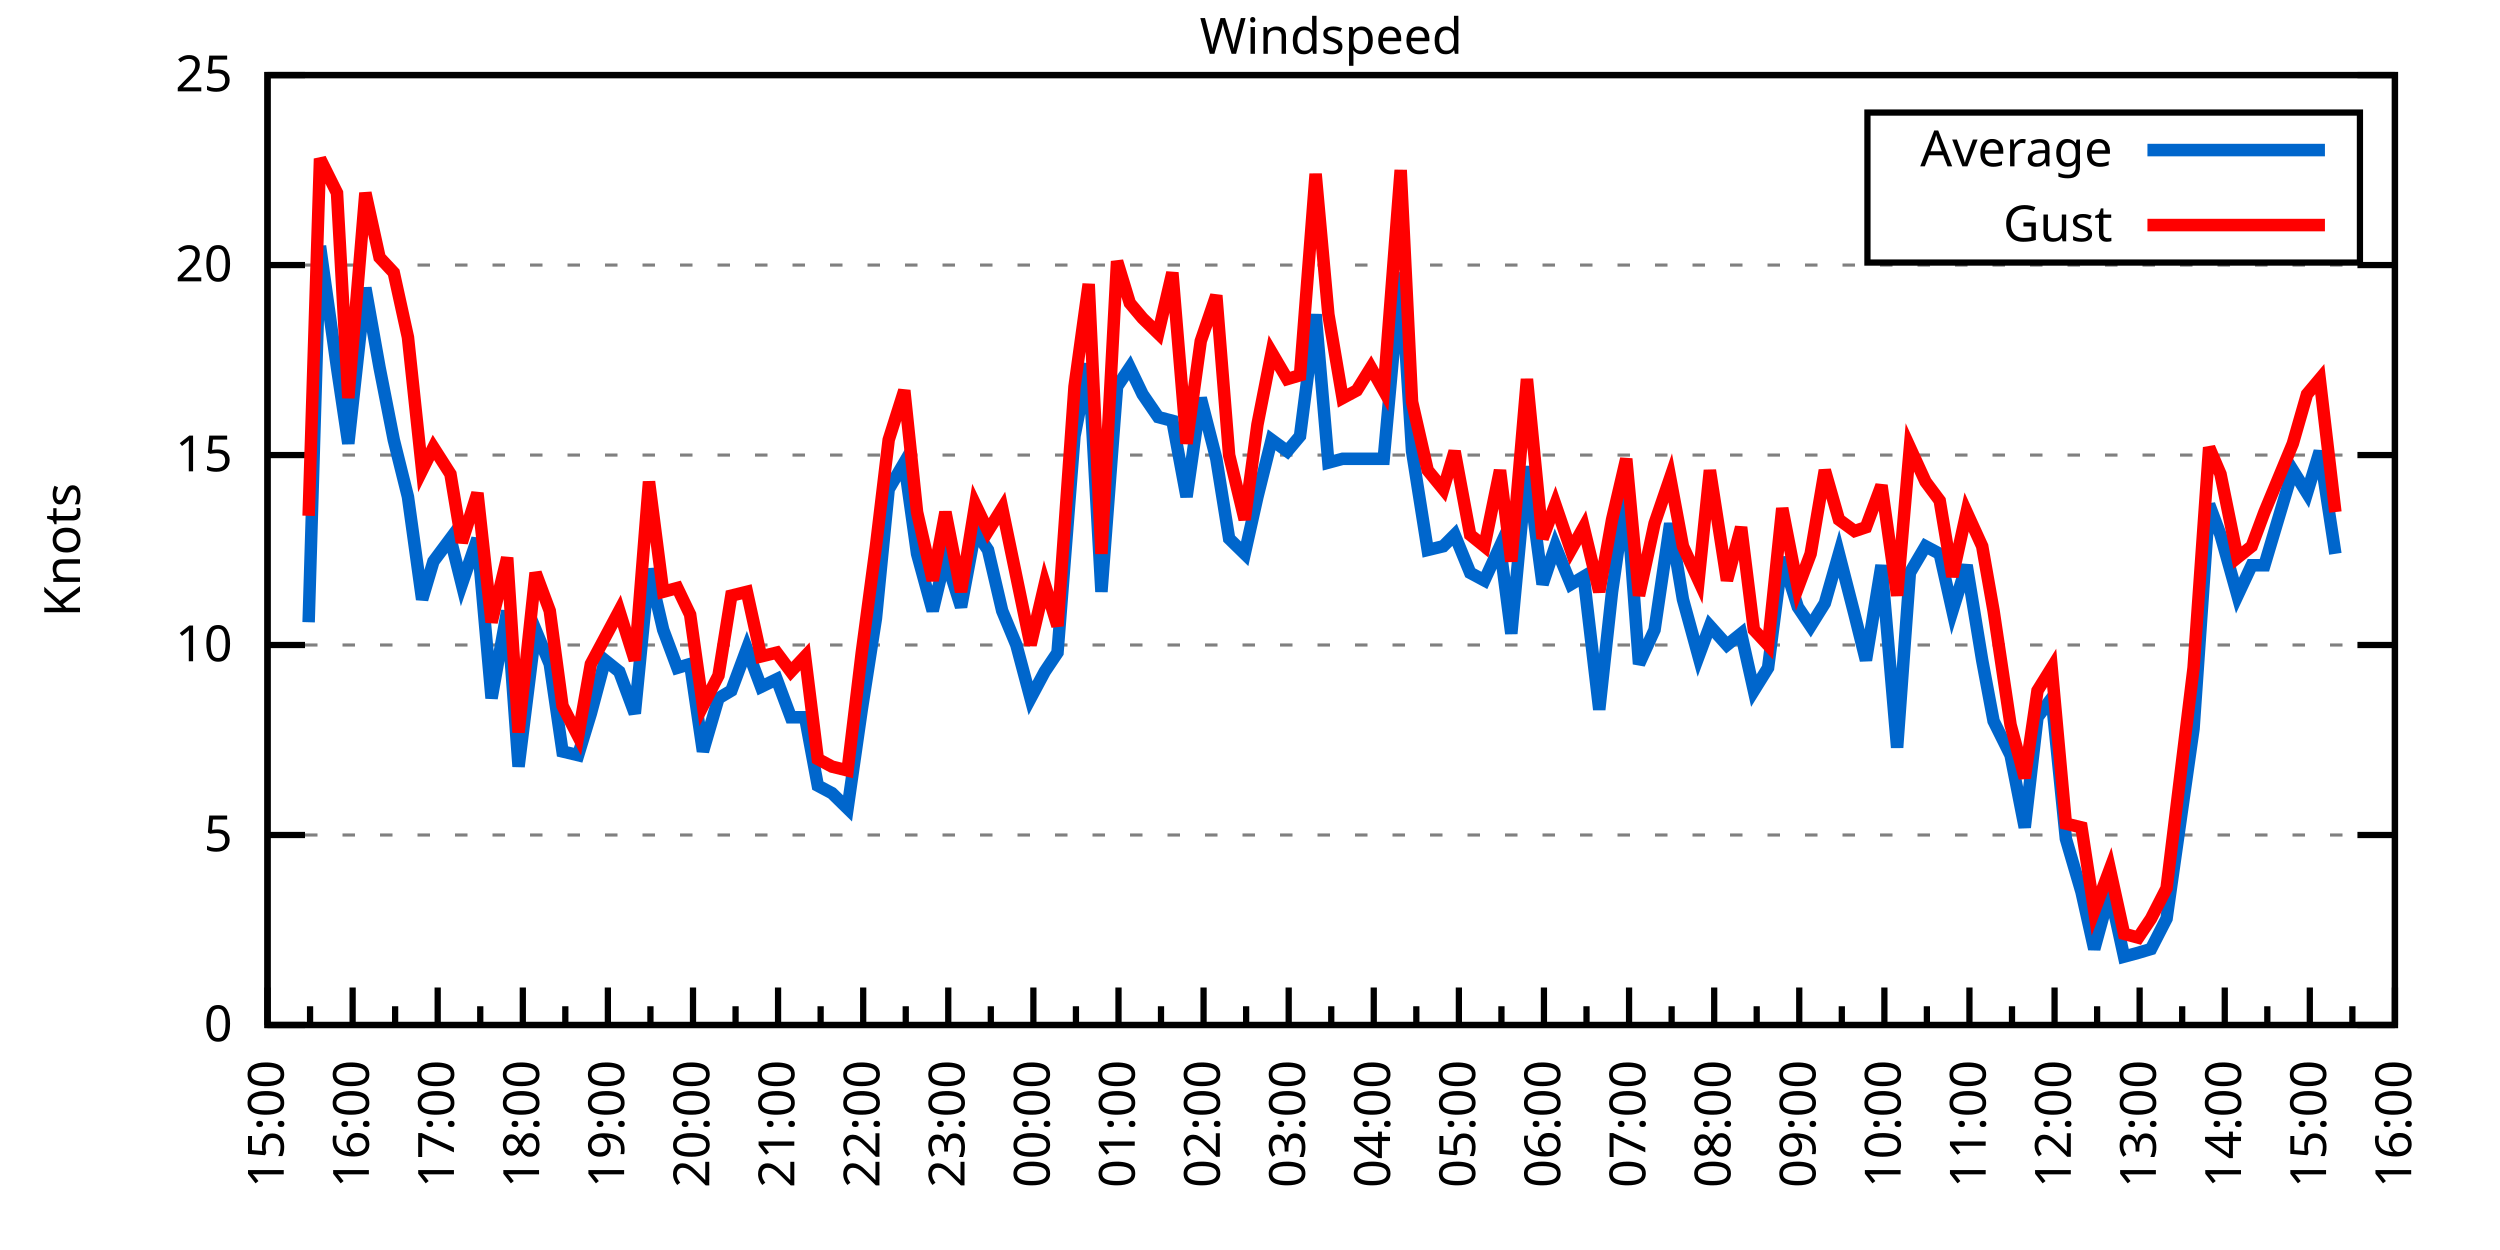
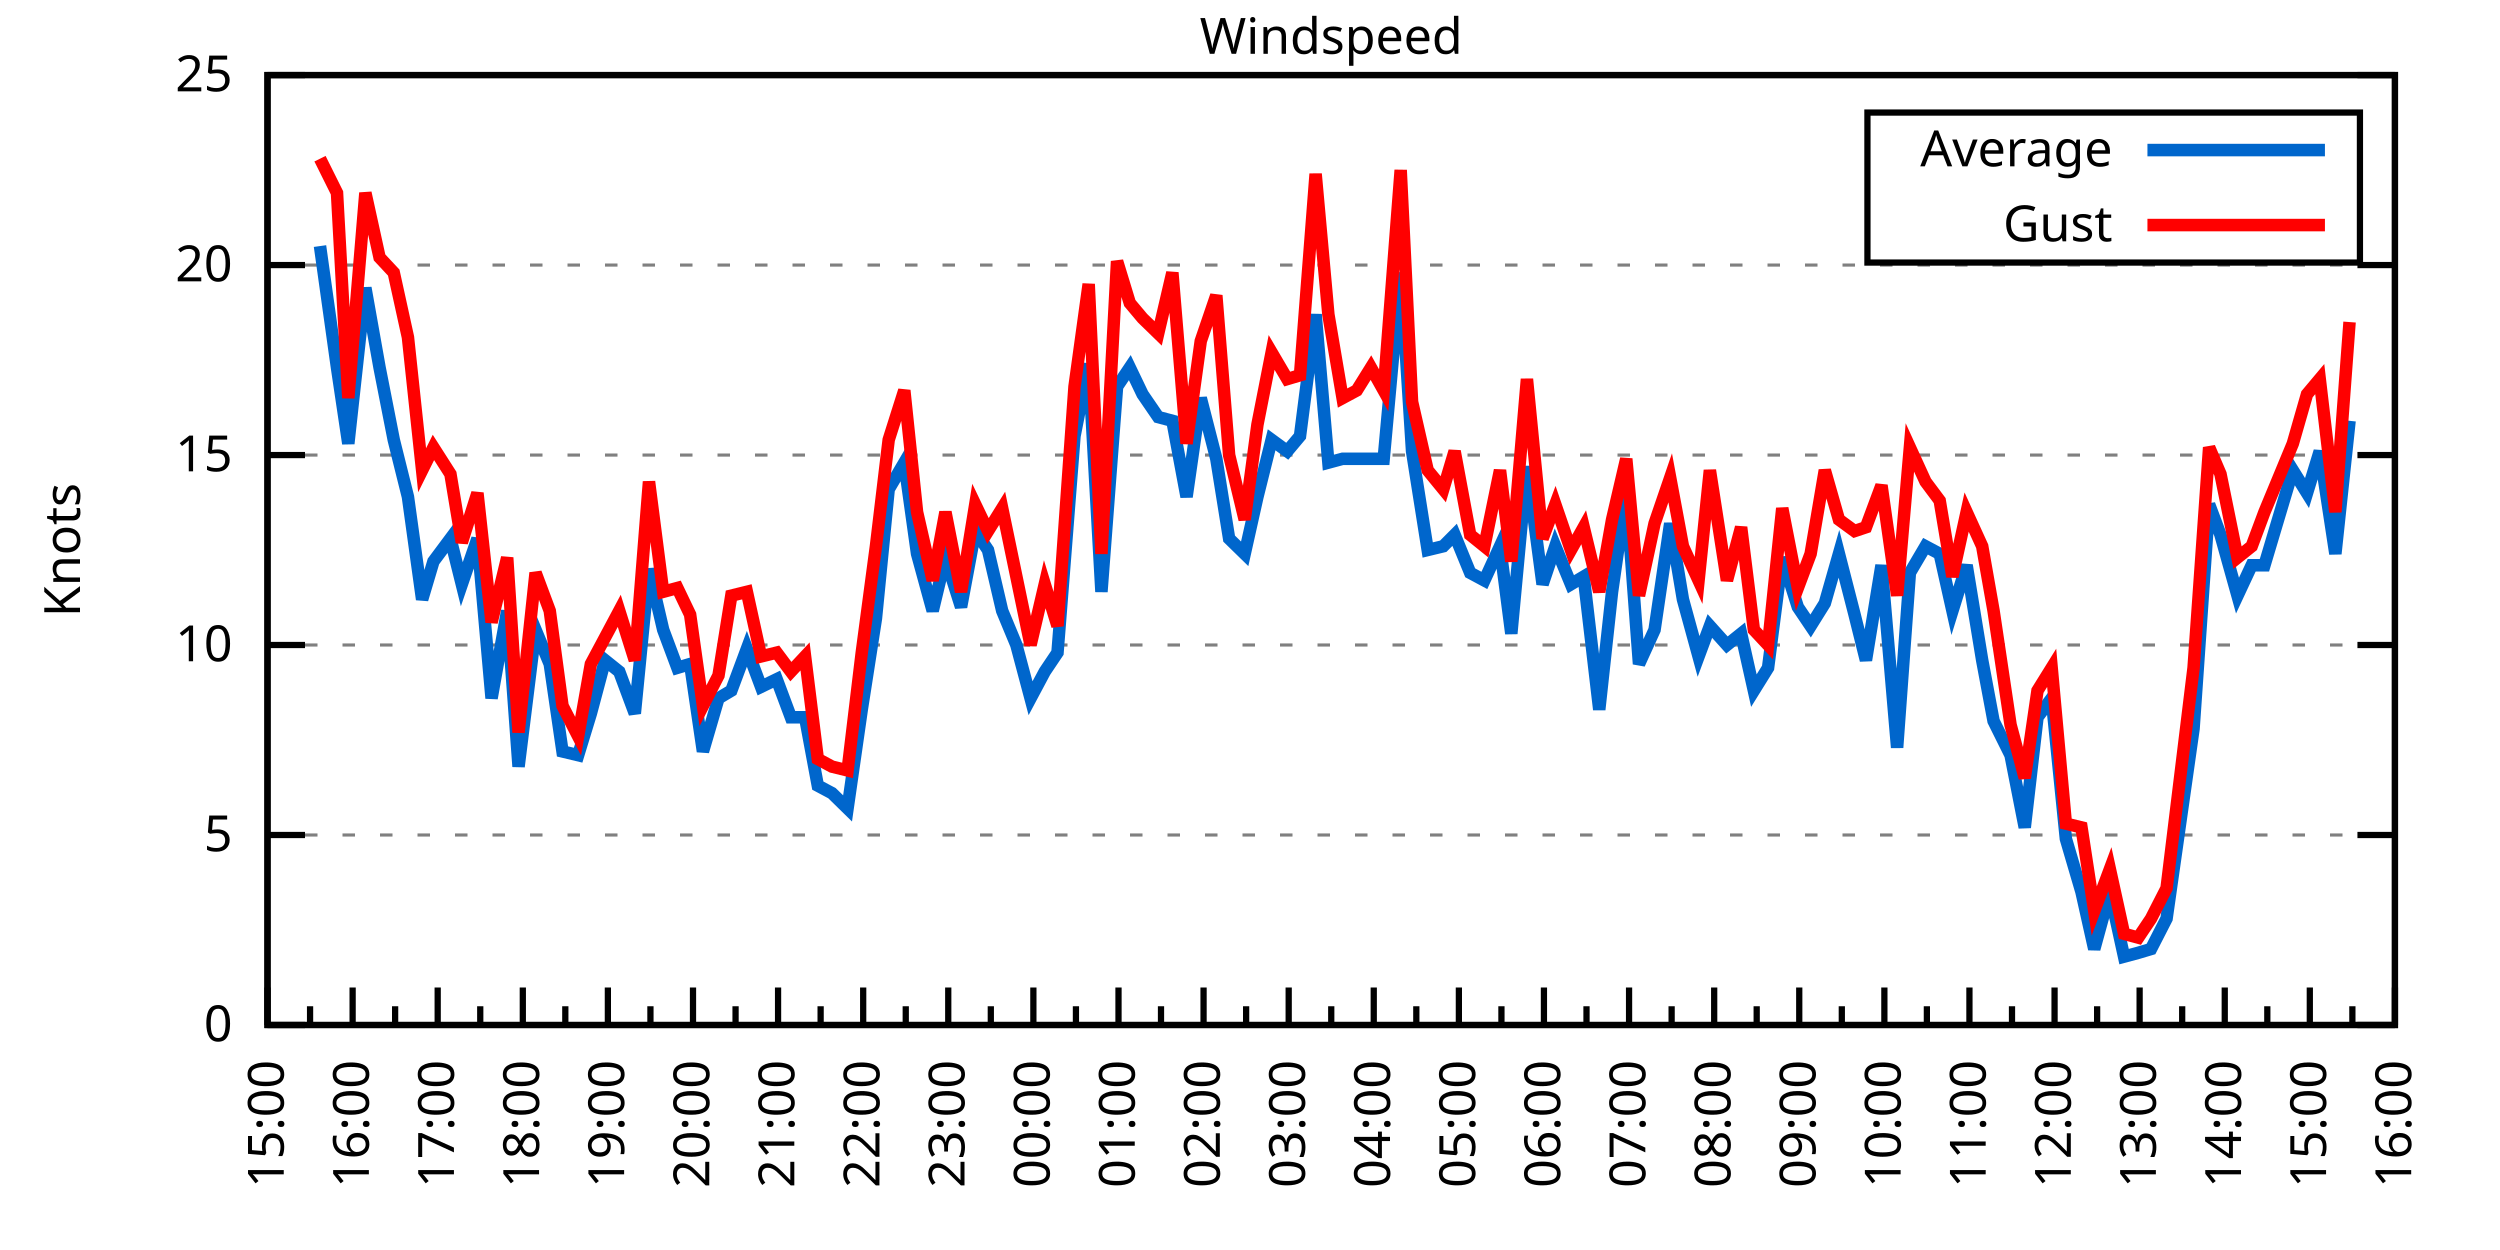
<svg xmlns="http://www.w3.org/2000/svg" xmlns:xlink="http://www.w3.org/1999/xlink" width="400" height="200" viewBox="0 0 400 200">
  <g id="gnuplot_canvas">
    <rect x="0" y="0" width="400" height="200" fill="none" />
    <defs>
      <circle id="gpDot" r="0.5" stroke-width="0.5" stroke="currentColor" />
      <path id="gpPt0" stroke-width="0.333" stroke="currentColor" d="M-1,0 h2 M0,-1 v2" />
      <path id="gpPt1" stroke-width="0.333" stroke="currentColor" d="M-1,-1 L1,1 M1,-1 L-1,1" />
      <path id="gpPt2" stroke-width="0.333" stroke="currentColor" d="M-1,0 L1,0 M0,-1 L0,1 M-1,-1 L1,1 M-1,1 L1,-1" />
      <rect id="gpPt3" stroke-width="0.333" stroke="currentColor" x="-1" y="-1" width="2" height="2" />
      <rect id="gpPt4" stroke-width="0.333" stroke="currentColor" fill="currentColor" x="-1" y="-1" width="2" height="2" />
      <circle id="gpPt5" stroke-width="0.333" stroke="currentColor" cx="0" cy="0" r="1" />
      <use xlink:href="#gpPt5" id="gpPt6" fill="currentColor" stroke="none" />
      <path id="gpPt7" stroke-width="0.333" stroke="currentColor" d="M0,-1.33 L-1.33,0.67 L1.33,0.67 z" />
      <use xlink:href="#gpPt7" id="gpPt8" fill="currentColor" stroke="none" />
      <use xlink:href="#gpPt7" id="gpPt9" stroke="currentColor" transform="rotate(180)" />
      <use xlink:href="#gpPt9" id="gpPt10" fill="currentColor" stroke="none" />
      <use xlink:href="#gpPt3" id="gpPt11" stroke="currentColor" transform="rotate(45)" />
      <use xlink:href="#gpPt11" id="gpPt12" fill="currentColor" stroke="none" />
      <path id="gpPt13" stroke-width="0.333" stroke="currentColor" d="M0,1.330 L1.265,0.411 L0.782,-1.067 L-0.782,-1.076 L-1.265,0.411 z" />
      <use xlink:href="#gpPt13" id="gpPt14" fill="currentColor" stroke="none" />
      <filter id="textbox" filterUnits="objectBoundingBox" x="0" y="0" height="1" width="1">
        <feFlood flood-color="white" flood-opacity="1" result="bgnd" />
        <feComposite in="SourceGraphic" in2="bgnd" operator="atop" />
      </filter>
      <filter id="greybox" filterUnits="objectBoundingBox" x="0" y="0" height="1" width="1">
        <feFlood flood-color="lightgrey" flood-opacity="1" result="grey" />
        <feComposite in="SourceGraphic" in2="grey" operator="atop" />
      </filter>
    </defs>
    <g fill="none" color="white" stroke="currentColor" stroke-width="1.00" stroke-linecap="butt" stroke-linejoin="miter">
</g>
    <g fill="none" color="black" stroke="currentColor" stroke-width="1.00" stroke-linecap="butt" stroke-linejoin="miter">
      <g stroke="none" shape-rendering="crispEdges">
        <polygon fill="rgb(255, 255, 255)" points="42.80,164.00 383.18,164.00 383.18,12.02 42.80,12.02 " />
      </g>
    </g>
    <g fill="none" color="black" stroke="currentColor" stroke-width="1.00" stroke-linecap="butt" stroke-linejoin="miter">
</g>
    <g fill="none" color="black" stroke="black" stroke-width="0.50" stroke-linecap="butt" stroke-linejoin="miter">
</g>
    <g fill="none" color="gray" stroke="currentColor" stroke-width="0.50" stroke-linecap="butt" stroke-linejoin="miter">
      <path stroke="gray" stroke-dasharray="2,4" class="gridline" d="M42.80,164.00 L383.19,164.00  " />
    </g>
    <g fill="none" color="gray" stroke="gray" stroke-width="1.00" stroke-linecap="butt" stroke-linejoin="miter">
</g>
    <g fill="none" color="black" stroke="currentColor" stroke-width="1.00" stroke-linecap="butt" stroke-linejoin="miter">
      <path stroke="black" d="M42.80,164.00 L48.80,164.00 M383.19,164.00 L377.19,164.00  " />
      <g transform="translate(37.20,166.60)" stroke="none" fill="black" font-family="Sans" font-size="8.00" text-anchor="end">
        <text>
          <tspan font-family="Sans"> 0</tspan>
        </text>
      </g>
    </g>
    <g fill="none" color="black" stroke="currentColor" stroke-width="1.00" stroke-linecap="butt" stroke-linejoin="miter">
</g>
    <g fill="none" color="black" stroke="black" stroke-width="0.50" stroke-linecap="butt" stroke-linejoin="miter">
</g>
    <g fill="none" color="gray" stroke="currentColor" stroke-width="0.50" stroke-linecap="butt" stroke-linejoin="miter">
      <path stroke="gray" stroke-dasharray="2,4" class="gridline" d="M42.80,133.60 L383.19,133.60  " />
    </g>
    <g fill="none" color="gray" stroke="gray" stroke-width="1.00" stroke-linecap="butt" stroke-linejoin="miter">
</g>
    <g fill="none" color="black" stroke="currentColor" stroke-width="1.00" stroke-linecap="butt" stroke-linejoin="miter">
      <path stroke="black" d="M42.80,133.60 L48.80,133.60 M383.19,133.60 L377.19,133.60  " />
      <g transform="translate(37.20,136.20)" stroke="none" fill="black" font-family="Sans" font-size="8.00" text-anchor="end">
        <text>
          <tspan font-family="Sans"> 5</tspan>
        </text>
      </g>
    </g>
    <g fill="none" color="black" stroke="currentColor" stroke-width="1.00" stroke-linecap="butt" stroke-linejoin="miter">
</g>
    <g fill="none" color="black" stroke="black" stroke-width="0.50" stroke-linecap="butt" stroke-linejoin="miter">
</g>
    <g fill="none" color="gray" stroke="currentColor" stroke-width="0.50" stroke-linecap="butt" stroke-linejoin="miter">
      <path stroke="gray" stroke-dasharray="2,4" class="gridline" d="M42.80,103.20 L383.19,103.20  " />
    </g>
    <g fill="none" color="gray" stroke="gray" stroke-width="1.00" stroke-linecap="butt" stroke-linejoin="miter">
</g>
    <g fill="none" color="black" stroke="currentColor" stroke-width="1.00" stroke-linecap="butt" stroke-linejoin="miter">
      <path stroke="black" d="M42.80,103.20 L48.80,103.20 M383.19,103.20 L377.19,103.20  " />
      <g transform="translate(37.20,105.80)" stroke="none" fill="black" font-family="Sans" font-size="8.00" text-anchor="end">
        <text>
          <tspan font-family="Sans"> 10</tspan>
        </text>
      </g>
    </g>
    <g fill="none" color="black" stroke="currentColor" stroke-width="1.00" stroke-linecap="butt" stroke-linejoin="miter">
</g>
    <g fill="none" color="black" stroke="black" stroke-width="0.50" stroke-linecap="butt" stroke-linejoin="miter">
</g>
    <g fill="none" color="gray" stroke="currentColor" stroke-width="0.50" stroke-linecap="butt" stroke-linejoin="miter">
      <path stroke="gray" stroke-dasharray="2,4" class="gridline" d="M42.80,72.81 L383.19,72.81  " />
    </g>
    <g fill="none" color="gray" stroke="gray" stroke-width="1.00" stroke-linecap="butt" stroke-linejoin="miter">
</g>
    <g fill="none" color="black" stroke="currentColor" stroke-width="1.00" stroke-linecap="butt" stroke-linejoin="miter">
      <path stroke="black" d="M42.80,72.81 L48.80,72.81 M383.19,72.81 L377.19,72.81  " />
      <g transform="translate(37.20,75.41)" stroke="none" fill="black" font-family="Sans" font-size="8.00" text-anchor="end">
        <text>
          <tspan font-family="Sans"> 15</tspan>
        </text>
      </g>
    </g>
    <g fill="none" color="black" stroke="currentColor" stroke-width="1.00" stroke-linecap="butt" stroke-linejoin="miter">
</g>
    <g fill="none" color="black" stroke="black" stroke-width="0.50" stroke-linecap="butt" stroke-linejoin="miter">
</g>
    <g fill="none" color="gray" stroke="currentColor" stroke-width="0.50" stroke-linecap="butt" stroke-linejoin="miter">
      <path stroke="gray" stroke-dasharray="2,4" class="gridline" d="M42.80,42.41 L383.19,42.41  " />
    </g>
    <g fill="none" color="gray" stroke="gray" stroke-width="1.00" stroke-linecap="butt" stroke-linejoin="miter">
</g>
    <g fill="none" color="black" stroke="currentColor" stroke-width="1.00" stroke-linecap="butt" stroke-linejoin="miter">
      <path stroke="black" d="M42.80,42.41 L48.80,42.41 M383.19,42.41 L377.19,42.41  " />
      <g transform="translate(37.20,45.01)" stroke="none" fill="black" font-family="Sans" font-size="8.00" text-anchor="end">
        <text>
          <tspan font-family="Sans"> 20</tspan>
        </text>
      </g>
    </g>
    <g fill="none" color="black" stroke="currentColor" stroke-width="1.00" stroke-linecap="butt" stroke-linejoin="miter">
</g>
    <g fill="none" color="black" stroke="black" stroke-width="0.50" stroke-linecap="butt" stroke-linejoin="miter">
</g>
    <g fill="none" color="gray" stroke="currentColor" stroke-width="0.50" stroke-linecap="butt" stroke-linejoin="miter">
      <path stroke="gray" stroke-dasharray="2,4" class="gridline" d="M42.80,12.01 L383.19,12.01  " />
    </g>
    <g fill="none" color="gray" stroke="gray" stroke-width="1.00" stroke-linecap="butt" stroke-linejoin="miter">
</g>
    <g fill="none" color="black" stroke="currentColor" stroke-width="1.00" stroke-linecap="butt" stroke-linejoin="miter">
      <path stroke="black" d="M42.80,12.01 L48.80,12.01 M383.19,12.01 L377.19,12.01  " />
      <g transform="translate(37.20,14.61)" stroke="none" fill="black" font-family="Sans" font-size="8.00" text-anchor="end">
        <text>
          <tspan font-family="Sans"> 25</tspan>
        </text>
      </g>
    </g>
    <g fill="none" color="black" stroke="currentColor" stroke-width="1.00" stroke-linecap="butt" stroke-linejoin="miter">
      <path stroke="black" d="M42.80,164.00 L42.80,158.00  " />
      <g transform="translate(45.40,169.60) rotate(270)" stroke="none" fill="black" font-family="Sans" font-size="8.00" text-anchor="end">
        <text>
          <tspan font-family="Sans">15:00</tspan>
        </text>
      </g>
    </g>
    <g fill="none" color="black" stroke="currentColor" stroke-width="1.00" stroke-linecap="butt" stroke-linejoin="miter">
      <path stroke="black" d="M49.61,164.00 L49.61,161.00 M56.42,164.00 L56.42,158.00  " />
      <g transform="translate(59.02,169.60) rotate(270)" stroke="none" fill="black" font-family="Sans" font-size="8.00" text-anchor="end">
        <text>
          <tspan font-family="Sans">16:00</tspan>
        </text>
      </g>
    </g>
    <g fill="none" color="black" stroke="currentColor" stroke-width="1.00" stroke-linecap="butt" stroke-linejoin="miter">
      <path stroke="black" d="M63.22,164.00 L63.22,161.00 M70.03,164.00 L70.03,158.00  " />
      <g transform="translate(72.63,169.60) rotate(270)" stroke="none" fill="black" font-family="Sans" font-size="8.00" text-anchor="end">
        <text>
          <tspan font-family="Sans">17:00</tspan>
        </text>
      </g>
    </g>
    <g fill="none" color="black" stroke="currentColor" stroke-width="1.00" stroke-linecap="butt" stroke-linejoin="miter">
      <path stroke="black" d="M76.84,164.00 L76.84,161.00 M83.65,164.00 L83.65,158.00  " />
      <g transform="translate(86.25,169.60) rotate(270)" stroke="none" fill="black" font-family="Sans" font-size="8.00" text-anchor="end">
        <text>
          <tspan font-family="Sans">18:00</tspan>
        </text>
      </g>
    </g>
    <g fill="none" color="black" stroke="currentColor" stroke-width="1.00" stroke-linecap="butt" stroke-linejoin="miter">
      <path stroke="black" d="M90.45,164.00 L90.45,161.00 M97.26,164.00 L97.26,158.00  " />
      <g transform="translate(99.86,169.60) rotate(270)" stroke="none" fill="black" font-family="Sans" font-size="8.00" text-anchor="end">
        <text>
          <tspan font-family="Sans">19:00</tspan>
        </text>
      </g>
    </g>
    <g fill="none" color="black" stroke="currentColor" stroke-width="1.00" stroke-linecap="butt" stroke-linejoin="miter">
      <path stroke="black" d="M104.07,164.00 L104.07,161.00 M110.88,164.00 L110.88,158.00  " />
      <g transform="translate(113.48,169.60) rotate(270)" stroke="none" fill="black" font-family="Sans" font-size="8.00" text-anchor="end">
        <text>
          <tspan font-family="Sans">20:00</tspan>
        </text>
      </g>
    </g>
    <g fill="none" color="black" stroke="currentColor" stroke-width="1.00" stroke-linecap="butt" stroke-linejoin="miter">
      <path stroke="black" d="M117.69,164.00 L117.69,161.00 M124.49,164.00 L124.49,158.00  " />
      <g transform="translate(127.09,169.60) rotate(270)" stroke="none" fill="black" font-family="Sans" font-size="8.00" text-anchor="end">
        <text>
          <tspan font-family="Sans">21:00</tspan>
        </text>
      </g>
    </g>
    <g fill="none" color="black" stroke="currentColor" stroke-width="1.00" stroke-linecap="butt" stroke-linejoin="miter">
      <path stroke="black" d="M131.30,164.00 L131.30,161.00 M138.11,164.00 L138.11,158.00  " />
      <g transform="translate(140.71,169.60) rotate(270)" stroke="none" fill="black" font-family="Sans" font-size="8.00" text-anchor="end">
        <text>
          <tspan font-family="Sans">22:00</tspan>
        </text>
      </g>
    </g>
    <g fill="none" color="black" stroke="currentColor" stroke-width="1.00" stroke-linecap="butt" stroke-linejoin="miter">
      <path stroke="black" d="M144.92,164.00 L144.92,161.00 M151.72,164.00 L151.72,158.00  " />
      <g transform="translate(154.32,169.60) rotate(270)" stroke="none" fill="black" font-family="Sans" font-size="8.00" text-anchor="end">
        <text>
          <tspan font-family="Sans">23:00</tspan>
        </text>
      </g>
    </g>
    <g fill="none" color="black" stroke="currentColor" stroke-width="1.00" stroke-linecap="butt" stroke-linejoin="miter">
      <path stroke="black" d="M158.53,164.00 L158.53,161.00 M165.34,164.00 L165.34,158.00  " />
      <g transform="translate(167.94,169.60) rotate(270)" stroke="none" fill="black" font-family="Sans" font-size="8.00" text-anchor="end">
        <text>
          <tspan font-family="Sans">00:00</tspan>
        </text>
      </g>
    </g>
    <g fill="none" color="black" stroke="currentColor" stroke-width="1.00" stroke-linecap="butt" stroke-linejoin="miter">
      <path stroke="black" d="M172.15,164.00 L172.15,161.00 M178.96,164.00 L178.96,158.00  " />
      <g transform="translate(181.56,169.60) rotate(270)" stroke="none" fill="black" font-family="Sans" font-size="8.00" text-anchor="end">
        <text>
          <tspan font-family="Sans">01:00</tspan>
        </text>
      </g>
    </g>
    <g fill="none" color="black" stroke="currentColor" stroke-width="1.00" stroke-linecap="butt" stroke-linejoin="miter">
      <path stroke="black" d="M185.76,164.00 L185.76,161.00 M192.57,164.00 L192.57,158.00  " />
      <g transform="translate(195.17,169.60) rotate(270)" stroke="none" fill="black" font-family="Sans" font-size="8.00" text-anchor="end">
        <text>
          <tspan font-family="Sans">02:00</tspan>
        </text>
      </g>
    </g>
    <g fill="none" color="black" stroke="currentColor" stroke-width="1.00" stroke-linecap="butt" stroke-linejoin="miter">
      <path stroke="black" d="M199.38,164.00 L199.38,161.00 M206.19,164.00 L206.19,158.00  " />
      <g transform="translate(208.79,169.60) rotate(270)" stroke="none" fill="black" font-family="Sans" font-size="8.00" text-anchor="end">
        <text>
          <tspan font-family="Sans">03:00</tspan>
        </text>
      </g>
    </g>
    <g fill="none" color="black" stroke="currentColor" stroke-width="1.00" stroke-linecap="butt" stroke-linejoin="miter">
      <path stroke="black" d="M213.00,164.00 L213.00,161.00 M219.80,164.00 L219.80,158.00  " />
      <g transform="translate(222.40,169.60) rotate(270)" stroke="none" fill="black" font-family="Sans" font-size="8.00" text-anchor="end">
        <text>
          <tspan font-family="Sans">04:00</tspan>
        </text>
      </g>
    </g>
    <g fill="none" color="black" stroke="currentColor" stroke-width="1.00" stroke-linecap="butt" stroke-linejoin="miter">
      <path stroke="black" d="M226.61,164.00 L226.61,161.00 M233.42,164.00 L233.42,158.00  " />
      <g transform="translate(236.02,169.60) rotate(270)" stroke="none" fill="black" font-family="Sans" font-size="8.00" text-anchor="end">
        <text>
          <tspan font-family="Sans">05:00</tspan>
        </text>
      </g>
    </g>
    <g fill="none" color="black" stroke="currentColor" stroke-width="1.00" stroke-linecap="butt" stroke-linejoin="miter">
      <path stroke="black" d="M240.23,164.00 L240.23,161.00 M247.03,164.00 L247.03,158.00  " />
      <g transform="translate(249.63,169.60) rotate(270)" stroke="none" fill="black" font-family="Sans" font-size="8.00" text-anchor="end">
        <text>
          <tspan font-family="Sans">06:00</tspan>
        </text>
      </g>
    </g>
    <g fill="none" color="black" stroke="currentColor" stroke-width="1.00" stroke-linecap="butt" stroke-linejoin="miter">
      <path stroke="black" d="M253.84,164.00 L253.84,161.00 M260.65,164.00 L260.65,158.00  " />
      <g transform="translate(263.25,169.60) rotate(270)" stroke="none" fill="black" font-family="Sans" font-size="8.00" text-anchor="end">
        <text>
          <tspan font-family="Sans">07:00</tspan>
        </text>
      </g>
    </g>
    <g fill="none" color="black" stroke="currentColor" stroke-width="1.00" stroke-linecap="butt" stroke-linejoin="miter">
      <path stroke="black" d="M267.46,164.00 L267.46,161.00 M274.27,164.00 L274.27,158.00  " />
      <g transform="translate(276.87,169.60) rotate(270)" stroke="none" fill="black" font-family="Sans" font-size="8.00" text-anchor="end">
        <text>
          <tspan font-family="Sans">08:00</tspan>
        </text>
      </g>
    </g>
    <g fill="none" color="black" stroke="currentColor" stroke-width="1.00" stroke-linecap="butt" stroke-linejoin="miter">
      <path stroke="black" d="M281.07,164.00 L281.07,161.00 M287.88,164.00 L287.88,158.00  " />
      <g transform="translate(290.48,169.60) rotate(270)" stroke="none" fill="black" font-family="Sans" font-size="8.00" text-anchor="end">
        <text>
          <tspan font-family="Sans">09:00</tspan>
        </text>
      </g>
    </g>
    <g fill="none" color="black" stroke="currentColor" stroke-width="1.00" stroke-linecap="butt" stroke-linejoin="miter">
      <path stroke="black" d="M294.69,164.00 L294.69,161.00 M301.50,164.00 L301.50,158.00  " />
      <g transform="translate(304.10,169.60) rotate(270)" stroke="none" fill="black" font-family="Sans" font-size="8.00" text-anchor="end">
        <text>
          <tspan font-family="Sans">10:00</tspan>
        </text>
      </g>
    </g>
    <g fill="none" color="black" stroke="currentColor" stroke-width="1.00" stroke-linecap="butt" stroke-linejoin="miter">
      <path stroke="black" d="M308.30,164.00 L308.30,161.00 M315.11,164.00 L315.11,158.00  " />
      <g transform="translate(317.71,169.60) rotate(270)" stroke="none" fill="black" font-family="Sans" font-size="8.00" text-anchor="end">
        <text>
          <tspan font-family="Sans">11:00</tspan>
        </text>
      </g>
    </g>
    <g fill="none" color="black" stroke="currentColor" stroke-width="1.00" stroke-linecap="butt" stroke-linejoin="miter">
      <path stroke="black" d="M321.92,164.00 L321.92,161.00 M328.73,164.00 L328.73,158.00  " />
      <g transform="translate(331.33,169.60) rotate(270)" stroke="none" fill="black" font-family="Sans" font-size="8.00" text-anchor="end">
        <text>
          <tspan font-family="Sans">12:00</tspan>
        </text>
      </g>
    </g>
    <g fill="none" color="black" stroke="currentColor" stroke-width="1.00" stroke-linecap="butt" stroke-linejoin="miter">
      <path stroke="black" d="M335.54,164.00 L335.54,161.00 M342.34,164.00 L342.34,158.00  " />
      <g transform="translate(344.94,169.60) rotate(270)" stroke="none" fill="black" font-family="Sans" font-size="8.00" text-anchor="end">
        <text>
          <tspan font-family="Sans">13:00</tspan>
        </text>
      </g>
    </g>
    <g fill="none" color="black" stroke="currentColor" stroke-width="1.00" stroke-linecap="butt" stroke-linejoin="miter">
      <path stroke="black" d="M349.15,164.00 L349.15,161.00 M355.96,164.00 L355.96,158.00  " />
      <g transform="translate(358.56,169.60) rotate(270)" stroke="none" fill="black" font-family="Sans" font-size="8.00" text-anchor="end">
        <text>
          <tspan font-family="Sans">14:00</tspan>
        </text>
      </g>
    </g>
    <g fill="none" color="black" stroke="currentColor" stroke-width="1.00" stroke-linecap="butt" stroke-linejoin="miter">
      <path stroke="black" d="M362.77,164.00 L362.77,161.00 M369.57,164.00 L369.57,158.00  " />
      <g transform="translate(372.17,169.60) rotate(270)" stroke="none" fill="black" font-family="Sans" font-size="8.00" text-anchor="end">
        <text>
          <tspan font-family="Sans">15:00</tspan>
        </text>
      </g>
    </g>
    <g fill="none" color="black" stroke="currentColor" stroke-width="1.00" stroke-linecap="butt" stroke-linejoin="miter">
      <path stroke="black" d="M376.38,164.00 L376.38,161.00 M383.19,164.00 L383.19,158.00  " />
      <g transform="translate(385.79,169.60) rotate(270)" stroke="none" fill="black" font-family="Sans" font-size="8.00" text-anchor="end">
        <text>
          <tspan font-family="Sans">16:00</tspan>
        </text>
      </g>
    </g>
    <g fill="none" color="black" stroke="currentColor" stroke-width="1.00" stroke-linecap="butt" stroke-linejoin="miter">
</g>
    <g fill="none" color="black" stroke="currentColor" stroke-width="1.00" stroke-linecap="butt" stroke-linejoin="miter">
      <path stroke="black" d="M42.80,12.01 L42.80,164.00 L383.19,164.00 L383.19,12.01 L42.80,12.01 Z  " />
    </g>
    <g fill="none" color="black" stroke="currentColor" stroke-width="1.00" stroke-linecap="butt" stroke-linejoin="miter">
      <g transform="translate(12.80,88.01) rotate(270)" stroke="none" fill="black" font-family="Sans" font-size="8.00" text-anchor="middle">
        <text>
          <tspan font-family="Sans">Knots</tspan>
        </text>
      </g>
    </g>
    <g fill="none" color="black" stroke="currentColor" stroke-width="1.00" stroke-linecap="butt" stroke-linejoin="miter">
</g>
    <g fill="none" color="black" stroke="currentColor" stroke-width="1.00" stroke-linecap="butt" stroke-linejoin="miter">
      <path stroke="black" d="M298.79,42.01 L298.79,18.01 L377.59,18.01 L377.59,42.01 L298.79,42.01 Z  " />
    </g>
    <g id="Windspeed_plot_1">
      <g fill="none" color="white" stroke="black" stroke-width="2.00" stroke-linecap="butt" stroke-linejoin="miter">
</g>
      <g fill="none" color="black" stroke="currentColor" stroke-width="2.00" stroke-linecap="butt" stroke-linejoin="miter">
        <g transform="translate(337.99,26.61)" stroke="none" fill="black" font-family="Sans" font-size="8.00" text-anchor="end">
          <text>
            <tspan font-family="Sans">Average</tspan>
          </text>
        </g>
      </g>
      <g fill="none" color="black" stroke="currentColor" stroke-width="2.00" stroke-linecap="butt" stroke-linejoin="miter">
-         <path stroke="rgb(  0, 102, 204)" d="M343.59,24.01 L371.99,24.01 M49.38,99.56 L51.20,39.37 L53.92,58.82 L55.73,70.98 L58.46,46.06 L60.73,58.82   L63.00,70.37 L65.27,79.49 L67.54,95.91 L69.35,89.83 L72.07,86.18 L73.89,93.48 L76.39,86.18 L78.65,111.72   L81.15,97.73 L82.97,122.66 L85.69,100.77 L87.96,106.24 L90.00,120.23 L92.50,120.83 L94.54,114.15 L96.81,105.64   L99.08,107.46 L101.57,114.15 L103.84,91.04 L106.11,100.77 L108.38,106.85 L110.42,106.24 L112.47,120.23 L114.96,111.72   L117.01,110.50 L119.50,103.81 L121.77,109.89 L124.27,108.68 L126.54,114.76 L128.81,114.76 L130.85,125.70 L133.12,126.91   L135.61,129.35 L137.88,113.54 L140.15,98.95 L142.19,78.28 L144.69,74.02 L146.73,88.61 L149.23,97.73 L151.27,89.22   L153.77,97.12 L156.04,84.97 L158.08,88.00 L160.35,97.73 L162.62,103.20 L164.89,111.72 L167.16,107.46 L169.20,104.42   L171.92,69.77 L174.19,58.21 L176.23,94.69 L178.73,61.86 L180.77,58.82 L182.81,63.08 L185.31,66.73 L187.58,67.33   L189.85,79.49 L192.12,63.69 L194.61,73.41 L196.66,86.18 L199.15,88.61 L201.19,79.49 L203.46,70.37 L205.96,72.20   L208.00,69.77 L210.50,50.31 L212.54,74.02 L214.81,73.41 L217.08,73.41 L219.35,73.41 L221.39,73.41 L224.11,43.62   L225.93,72.20 L228.43,88.00 L230.92,87.40 L232.74,85.57 L235.23,91.65 L237.50,92.87 L240.00,87.40 L241.81,101.38   L244.31,74.63 L246.81,93.48 L248.85,87.40 L251.35,93.48 L253.39,92.26 L255.88,113.54 L257.93,94.69 L260.20,78.89   L262.24,106.24 L264.73,100.77 L267.23,83.75 L269.27,95.91 L271.77,105.03 L273.58,100.16 L276.31,103.20 L278.58,101.38   L280.62,110.50 L282.89,106.85 L285.16,89.22 L287.65,97.12 L289.70,100.16 L291.97,96.52 L294.23,88.61 L296.73,98.34   L298.55,105.64 L301.04,90.44 L303.54,119.62 L305.58,91.65 L308.08,87.40 L310.35,88.61 L312.39,97.73 L314.66,90.44   L317.15,105.64 L318.97,115.36 L321.69,120.83 L323.96,132.39 L326.00,114.76 L328.27,111.72 L330.54,134.21 L333.04,142.72   L335.08,151.84 L337.58,142.72 L339.85,153.06 L342.12,152.45 L344.16,151.84 L346.65,146.98 L350.97,116.58 L353.46,80.71   L355.28,85.57 L358.00,95.30 L360.27,90.44 L362.31,90.44 L366.85,75.24 L369.12,78.89 L371.16,72.20 L373.66,88.61    " />
+         <path stroke="rgb(  0, 102, 204)" d="M343.59,24.01 L371.99,24.01 M51.20,39.37 L53.92,58.82 L55.73,70.98 L58.46,46.06 L60.73,58.82 L63.00,70.37   L65.27,79.49 L67.54,95.91 L69.35,89.83 L72.07,86.18 L73.89,93.48 L76.39,86.18 L78.65,111.72 L81.15,97.73   L82.97,122.66 L85.69,100.77 L87.96,106.24 L90.00,120.23 L92.50,120.83 L94.54,114.15 L96.81,105.64 L99.08,107.46   L101.57,114.15 L103.84,91.04 L106.11,100.77 L108.38,106.85 L110.42,106.24 L112.47,120.23 L114.96,111.72 L117.01,110.50   L119.50,103.81 L121.77,109.89 L124.27,108.68 L126.54,114.76 L128.81,114.76 L130.85,125.70 L133.12,126.91 L135.61,129.35   L137.88,113.54 L140.15,98.95 L142.19,78.28 L144.69,74.02 L146.73,88.61 L149.23,97.73 L151.27,89.22 L153.77,97.12   L156.04,84.97 L158.08,88.00 L160.35,97.73 L162.62,103.20 L164.89,111.72 L167.16,107.46 L169.20,104.42 L171.92,69.77   L174.19,58.21 L176.23,94.69 L178.73,61.86 L180.77,58.82 L182.81,63.08 L185.31,66.73 L187.58,67.33 L189.85,79.49   L192.12,63.69 L194.61,73.41 L196.66,86.18 L199.15,88.61 L201.19,79.49 L203.46,70.37 L205.96,72.20 L208.00,69.77   L210.50,50.31 L212.54,74.02 L214.81,73.41 L217.08,73.41 L219.35,73.41 L221.39,73.41 L224.11,43.62 L225.93,72.20   L228.43,88.00 L230.92,87.40 L232.74,85.57 L235.23,91.65 L237.50,92.87 L240.00,87.40 L241.81,101.38 L244.31,74.63   L246.81,93.48 L248.85,87.40 L251.35,93.48 L253.39,92.26 L255.88,113.54 L257.93,94.69 L260.20,78.89 L262.24,106.24   L264.73,100.77 L267.23,83.75 L269.27,95.91 L271.77,105.03 L273.58,100.16 L276.31,103.20 L278.58,101.38 L280.62,110.50   L282.89,106.85 L285.16,89.22 L287.65,97.12 L289.70,100.16 L291.97,96.52 L294.23,88.61 L296.73,98.34 L298.55,105.64   L301.04,90.44 L303.54,119.62 L305.58,91.65 L308.08,87.40 L310.35,88.61 L312.39,97.73 L314.66,90.44 L317.15,105.64   L318.97,115.36 L321.69,120.83 L323.96,132.39 L326.00,114.76 L328.27,111.72 L330.54,134.21 L333.04,142.72 L335.08,151.84   L337.58,142.72 L339.85,153.06 L342.12,152.45 L344.16,151.84 L346.65,146.98 L350.97,116.58 L353.46,80.71 L355.28,85.57   L358.00,95.30 L360.27,90.44 L362.31,90.44 L366.85,75.24 L369.12,78.89 L371.16,72.20 L373.66,88.61 L375.93,67.33    " />
      </g>
    </g>
    <g id="Windspeed_plot_2">
      <g fill="none" color="black" stroke="currentColor" stroke-width="2.00" stroke-linecap="butt" stroke-linejoin="miter">
        <g transform="translate(337.99,38.61)" stroke="none" fill="black" font-family="Sans" font-size="8.00" text-anchor="end">
          <text>
            <tspan font-family="Sans">Gust</tspan>
          </text>
        </g>
      </g>
      <g fill="none" color="black" stroke="currentColor" stroke-width="2.00" stroke-linecap="butt" stroke-linejoin="miter">
-         <path stroke="rgb(255,   0,   0)" d="M343.59,36.01 L371.99,36.01 M49.38,82.53 L51.20,25.39 L53.92,30.86 L55.73,63.69 L58.46,30.86 L60.73,41.19   L63.00,43.62 L65.27,53.96 L67.54,75.24 L69.35,71.59 L72.07,75.85 L73.89,86.79 L76.39,78.89 L78.65,99.56   L81.15,89.22 L82.97,117.19 L85.69,91.65 L87.96,97.73 L90.00,112.93 L92.50,117.80 L94.54,106.24 L96.81,101.99   L99.08,97.73 L101.57,105.64 L103.84,77.06 L106.11,94.69 L108.38,94.08 L110.42,98.34 L112.47,112.93 L114.96,108.07   L117.01,95.30 L119.50,94.69 L121.77,105.03 L124.27,104.42 L126.54,107.46 L128.81,105.03 L130.85,121.44 L133.12,122.66   L135.61,123.27 L137.88,104.42 L140.15,87.40 L142.19,70.37 L144.69,62.47 L146.73,81.93 L149.23,92.87 L151.27,81.93   L153.77,94.69 L156.04,80.71 L158.08,84.97 L160.35,81.32 L162.62,92.26 L164.89,103.20 L167.16,93.48 L169.20,100.16   L171.92,61.86 L174.19,45.45 L176.23,88.61 L178.73,41.80 L180.77,48.49 L182.81,50.92 L185.31,53.35 L187.58,43.62   L189.85,70.98 L192.12,54.57 L194.61,47.27 L196.66,72.81 L199.15,83.14 L201.19,67.94 L203.46,56.39 L205.96,60.65   L208.00,60.04 L210.50,27.82 L212.54,50.31 L214.81,63.69 L217.08,62.47 L219.35,58.82 L221.39,62.47 L224.11,27.21   L225.93,64.29 L228.43,75.24 L230.92,78.28 L232.74,72.20 L235.23,85.57 L237.50,87.40 L240.00,75.24 L241.81,89.83   L244.31,60.65 L246.81,86.18 L248.85,80.71 L251.35,88.00 L253.39,84.36 L255.88,94.69 L257.93,83.14 L260.20,73.41   L262.24,95.30 L264.73,83.75 L267.23,76.45 L269.27,87.40 L271.77,92.87 L273.58,75.24 L276.31,92.87 L278.58,84.36   L280.62,100.77 L282.89,103.20 L285.16,81.32 L287.65,94.08 L289.70,88.61 L291.97,75.24 L294.23,83.14 L296.73,84.97   L298.55,84.36 L301.04,77.67 L303.54,95.30 L305.58,71.59 L308.08,77.06 L310.35,80.10 L312.39,92.26 L314.66,81.93   L317.15,87.40 L318.97,97.73 L321.69,115.97 L323.96,124.48 L326.00,110.50 L328.27,106.85 L330.54,131.78 L333.04,132.39   L335.08,145.76 L337.58,139.07 L339.85,149.41 L342.12,150.02 L344.16,146.98 L346.65,142.11 L350.97,106.85 L353.46,71.59   L355.28,75.85 L358.00,89.22 L360.27,87.40 L362.31,81.93 L366.85,70.98 L369.12,63.08 L371.16,60.65 L373.66,81.93    " />
+         <path stroke="rgb(255,   0,   0)" d="M343.59,36.01 L371.99,36.01 M51.20,25.39 L53.92,30.86 L55.73,63.69 L58.46,30.86 L60.73,41.19 L63.00,43.62   L65.27,53.96 L67.54,75.24 L69.35,71.59 L72.07,75.85 L73.89,86.79 L76.39,78.89 L78.65,99.56 L81.15,89.22   L82.97,117.19 L85.69,91.65 L87.96,97.73 L90.00,112.93 L92.50,117.80 L94.54,106.24 L96.81,101.99 L99.08,97.73   L101.57,105.64 L103.84,77.06 L106.11,94.69 L108.38,94.08 L110.42,98.34 L112.47,112.93 L114.96,108.07 L117.01,95.30   L119.50,94.69 L121.77,105.03 L124.27,104.42 L126.54,107.46 L128.81,105.03 L130.85,121.44 L133.12,122.66 L135.61,123.27   L137.88,104.42 L140.15,87.40 L142.19,70.37 L144.69,62.47 L146.73,81.93 L149.23,92.87 L151.27,81.93 L153.77,94.69   L156.04,80.71 L158.08,84.97 L160.35,81.32 L162.62,92.26 L164.89,103.20 L167.16,93.48 L169.20,100.16 L171.92,61.86   L174.19,45.45 L176.23,88.61 L178.73,41.80 L180.77,48.49 L182.81,50.92 L185.31,53.35 L187.58,43.62 L189.85,70.98   L192.12,54.57 L194.61,47.27 L196.66,72.81 L199.15,83.14 L201.19,67.94 L203.46,56.39 L205.96,60.65 L208.00,60.04   L210.50,27.82 L212.54,50.31 L214.81,63.69 L217.08,62.47 L219.35,58.82 L221.39,62.47 L224.11,27.21 L225.93,64.29   L228.43,75.24 L230.92,78.28 L232.74,72.20 L235.23,85.57 L237.50,87.40 L240.00,75.24 L241.81,89.83 L244.31,60.65   L246.81,86.18 L248.85,80.71 L251.35,88.00 L253.39,84.36 L255.88,94.69 L257.93,83.14 L260.20,73.41 L262.24,95.30   L264.73,83.75 L267.23,76.45 L269.27,87.40 L271.77,92.87 L273.58,75.24 L276.31,92.87 L278.58,84.36 L280.62,100.77   L282.89,103.20 L285.16,81.32 L287.65,94.08 L289.70,88.61 L291.97,75.24 L294.23,83.14 L296.73,84.97 L298.55,84.36   L301.04,77.67 L303.54,95.30 L305.58,71.59 L308.08,77.06 L310.35,80.10 L312.39,92.26 L314.66,81.93 L317.15,87.40   L318.97,97.73 L321.69,115.97 L323.96,124.48 L326.00,110.50 L328.27,106.85 L330.54,131.78 L333.04,132.39 L335.08,145.76   L337.58,139.07 L339.85,149.41 L342.12,150.02 L344.16,146.98 L346.65,142.11 L350.97,106.85 L353.46,71.59 L355.28,75.85   L358.00,89.22 L360.27,87.40 L362.31,81.93 L366.85,70.98 L369.12,63.08 L371.16,60.65 L373.66,81.93 L375.93,51.53    " />
      </g>
    </g>
    <g fill="none" color="black" stroke="currentColor" stroke-width="2.00" stroke-linecap="butt" stroke-linejoin="miter">
</g>
    <g fill="none" color="black" stroke="black" stroke-width="1.00" stroke-linecap="butt" stroke-linejoin="miter">
</g>
    <g fill="none" color="black" stroke="currentColor" stroke-width="1.00" stroke-linecap="butt" stroke-linejoin="miter">
      <path stroke="black" d="M42.80,12.01 L42.80,164.00 L383.19,164.00 L383.19,12.01 L42.80,12.01 Z  " />
    </g>
    <g fill="none" color="black" stroke="currentColor" stroke-width="1.00" stroke-linecap="butt" stroke-linejoin="miter">
      <g transform="translate(212.99,8.61)" stroke="none" fill="black" font-family="Sans" font-size="8.00" text-anchor="middle">
        <text>
          <tspan font-family="Sans">Windspeed</tspan>
        </text>
      </g>
    </g>
    <g fill="none" color="black" stroke="currentColor" stroke-width="1.00" stroke-linecap="butt" stroke-linejoin="miter">
</g>
  </g>
</svg>
